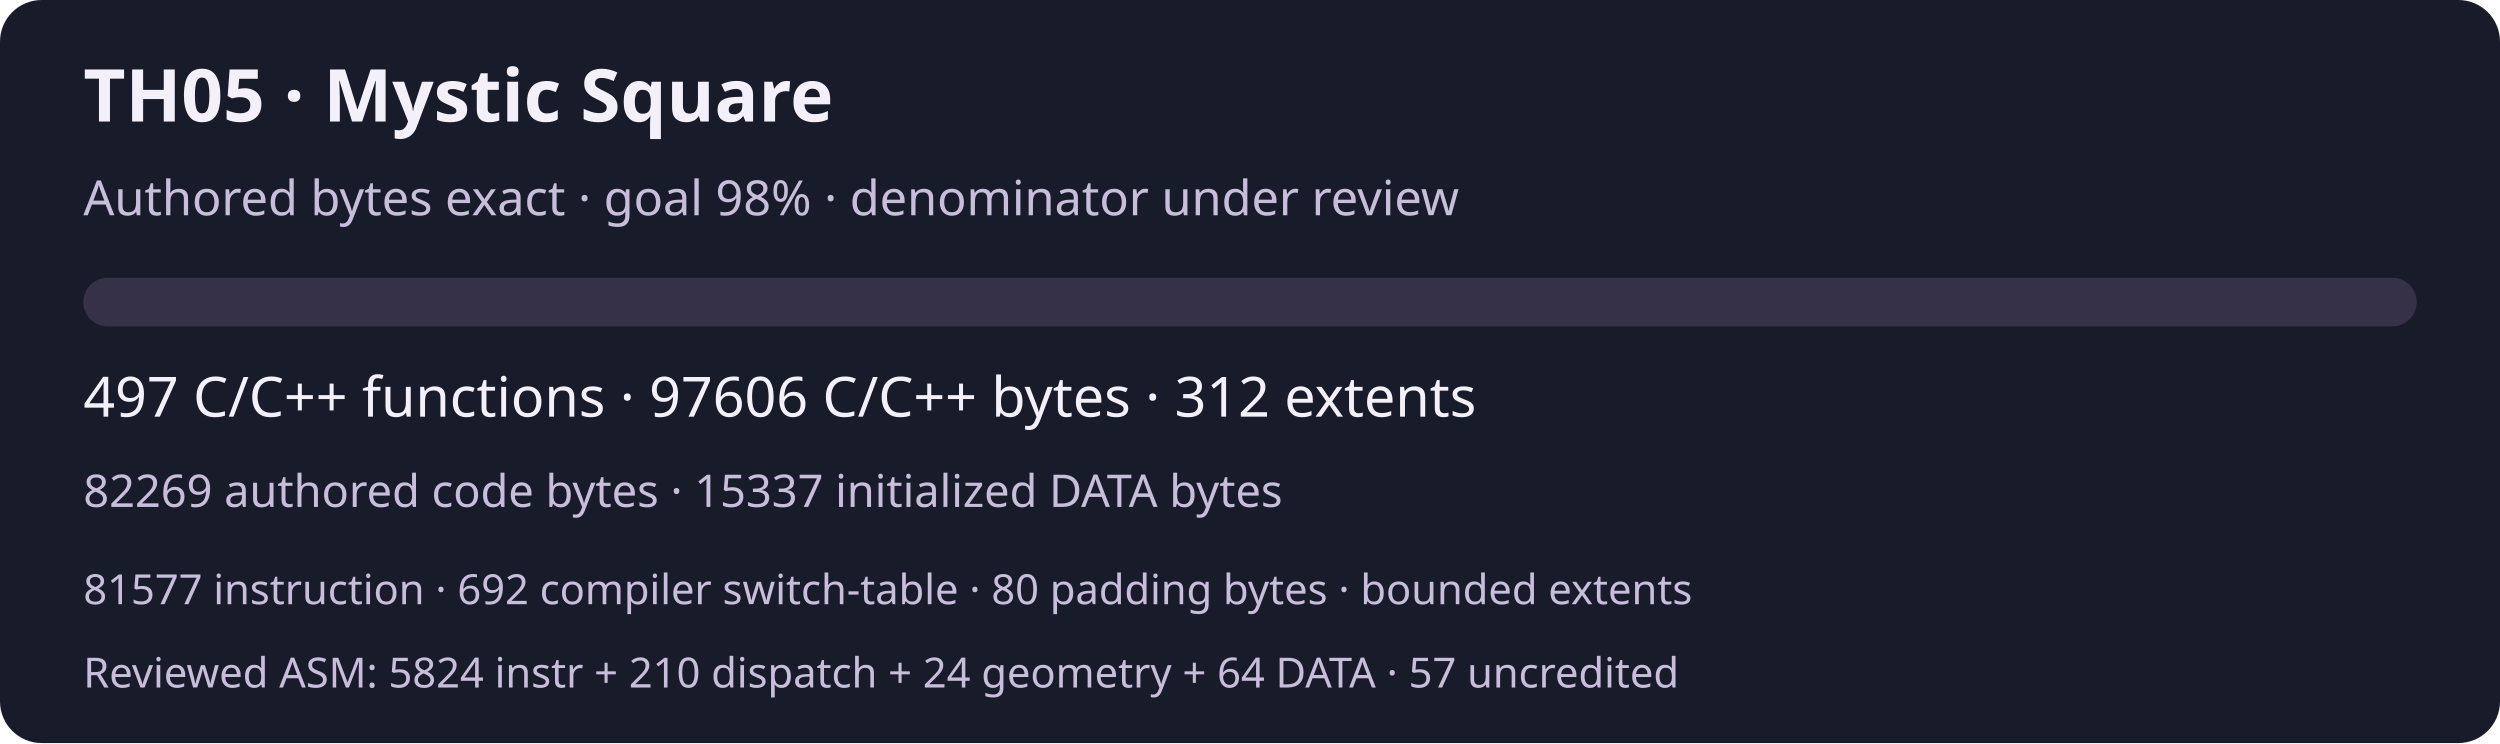
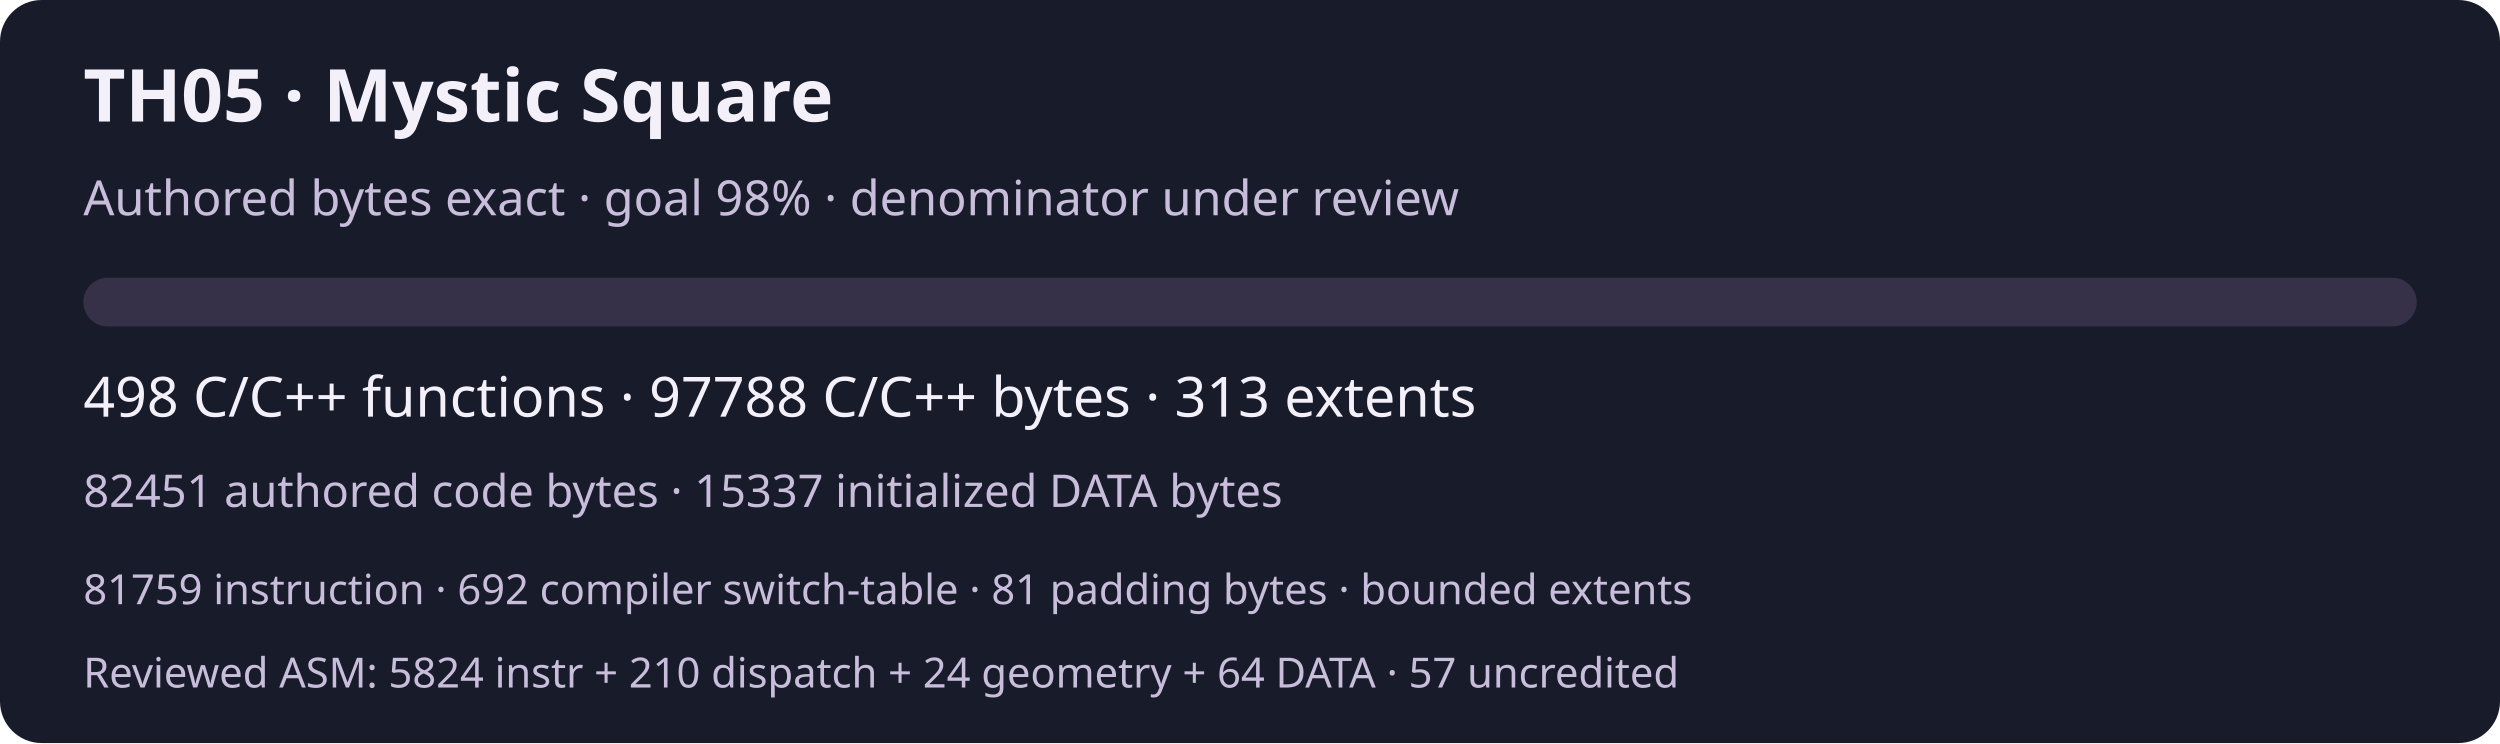
<svg xmlns="http://www.w3.org/2000/svg" width="720" height="214" viewBox="0 0 720 214" role="img" aria-labelledby="title desc">
  <rect width="720" height="214" rx="12" fill="#181b29" />
  <g font-family="system-ui,sans-serif" fill="#f3f0fa">
    <text x="24" y="35" font-size="21" font-weight="600">TH05 · Mystic Square</text>
    <text x="24" y="62" font-size="14" fill="#c9bddc">Authored bytes exact · goal 98% · denominator under review</text>
    <rect x="24" y="80" width="672" height="14" rx="7" fill="#363148" />
-     <text x="24" y="120" font-size="16">497 C/C++ functions · 97606 C/C++ bytes · 312 extents</text>
-     <text x="24" y="146" font-size="13" fill="#c9bddc">82269 authored code bytes · 15337 initialized DATA bytes</text>
-     <text x="24" y="174" font-size="12" fill="#c9bddc">81577 instruction · 692 compiler switch-table · 80 padding bytes · bounded extents</text>
+     <text x="24" y="120" font-size="16">498 C/C++ functions · 97788 C/C++ bytes · 313 extents</text>
+     <text x="24" y="146" font-size="13" fill="#c9bddc">82451 authored code bytes · 15337 initialized DATA bytes</text>
+     <text x="24" y="174" font-size="12" fill="#c9bddc">81759 instruction · 692 compiler switch-table · 81 padding bytes · bounded extents</text>
    <text x="24" y="198" font-size="12" fill="#c9bddc">Reviewed ASM: 5824 instr + 210 dispatch + 24 geometry + 64 DATA · 57 uncredited</text>
  </g>
</svg>
